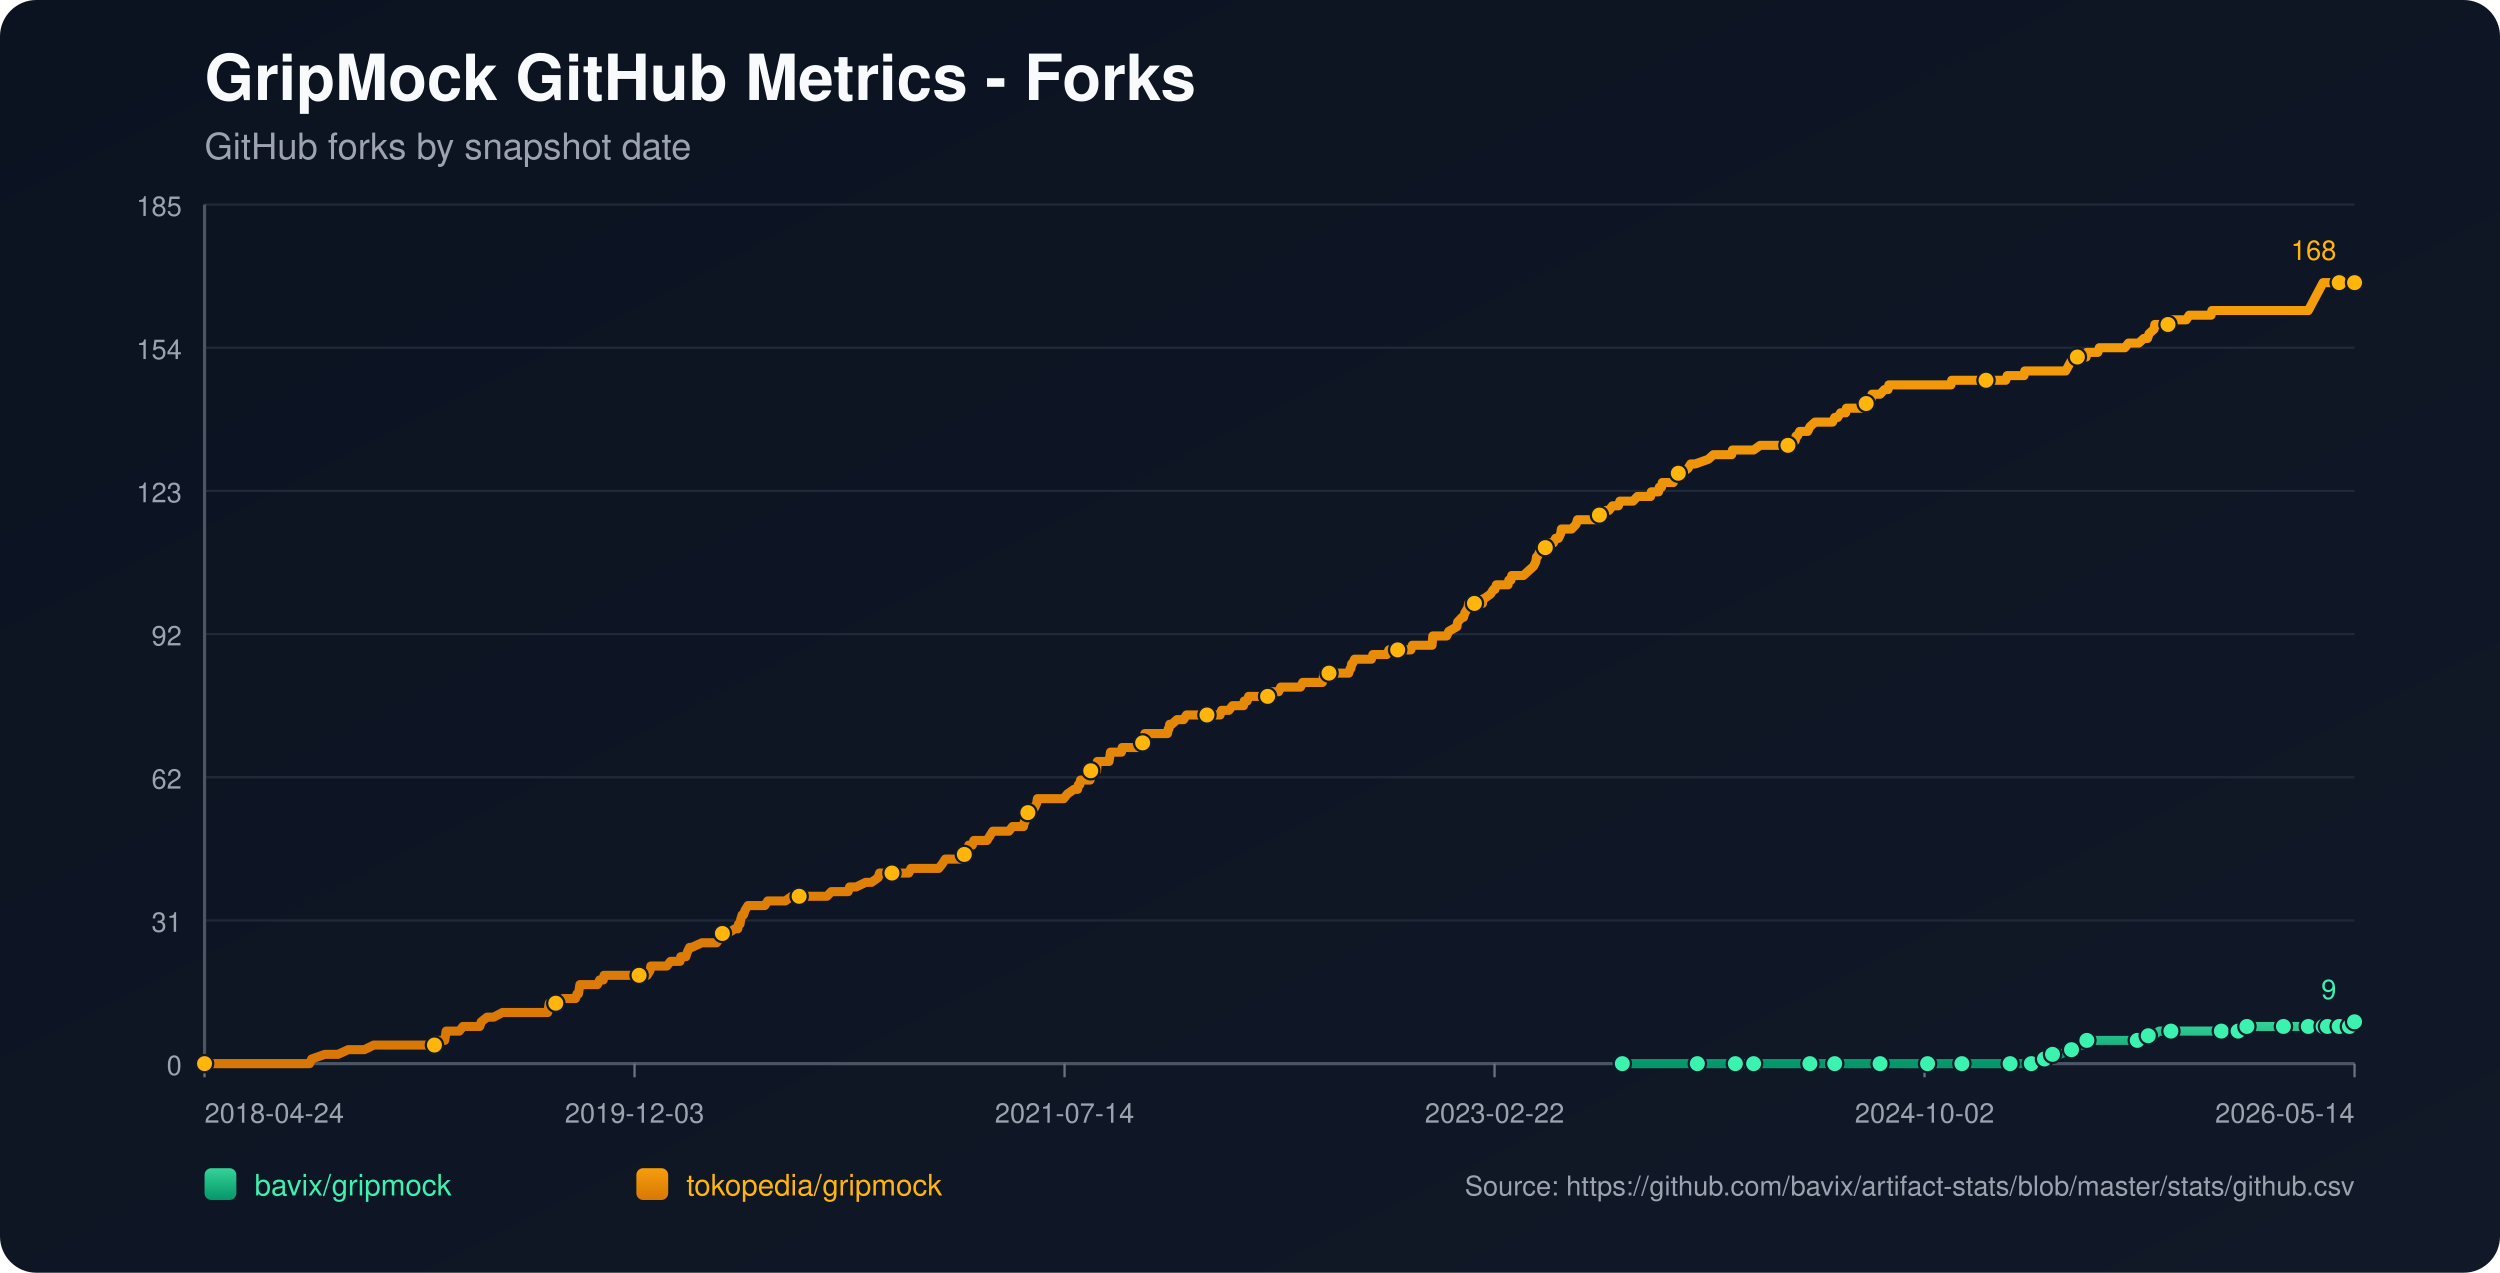
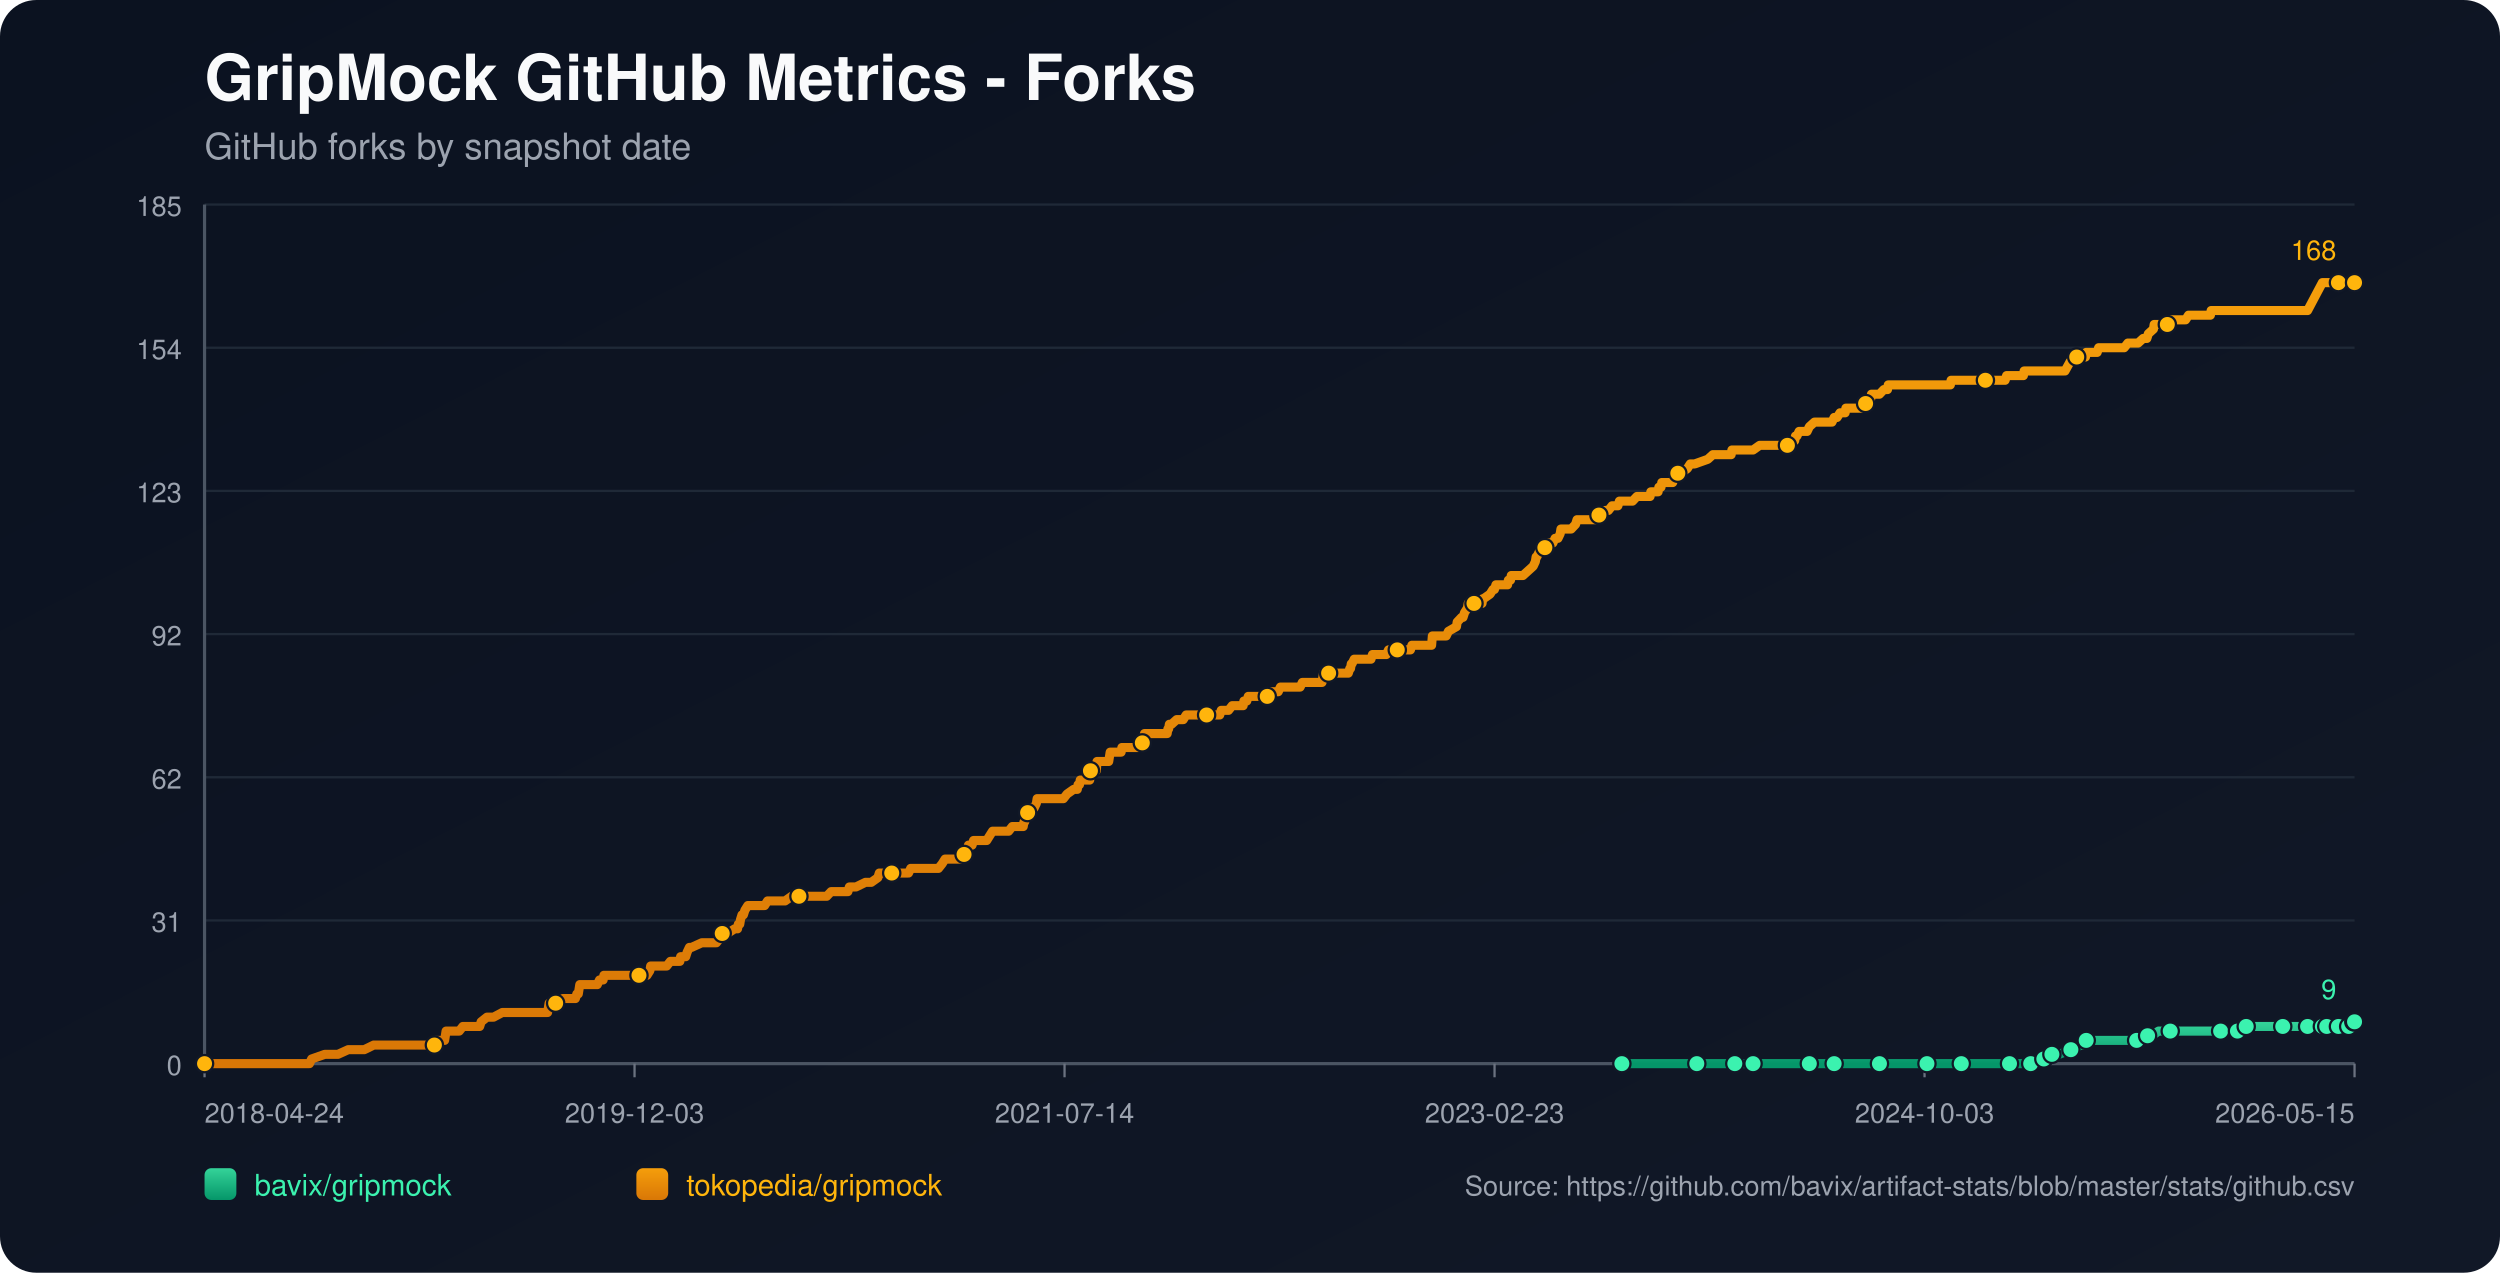
<svg xmlns="http://www.w3.org/2000/svg" width="1100" height="560" viewBox="0 0 1100 560">
  <defs>
    <linearGradient id="bg" x1="0" y1="0" x2="1" y2="1">
      <stop offset="0%" stop-color="#0b1220" />
      <stop offset="100%" stop-color="#111827" />
    </linearGradient>
    <linearGradient id="repo-0" x1="0" y1="0" x2="0" y2="1">
      <stop offset="0%" stop-color="#34d399" />
      <stop offset="100%" stop-color="#059669" />
    </linearGradient>
    <linearGradient id="repo-1" x1="0" y1="0" x2="0" y2="1">
      <stop offset="0%" stop-color="#f59e0b" />
      <stop offset="100%" stop-color="#d97706" />
    </linearGradient>
  </defs>
  <rect x="0" y="0" width="1100" height="560" fill="url(#bg)" rx="16" />
  <text x="90" y="44" fill="#f9fafb" font-size="28" font-family="-apple-system,BlinkMacSystemFont,Segoe UI,Helvetica,Arial,sans-serif" font-weight="700">GripMock GitHub Metrics - Forks</text>
  <text x="90" y="70" fill="#9ca3af" font-size="16" font-family="-apple-system,BlinkMacSystemFont,Segoe UI,Helvetica,Arial,sans-serif">GitHub forks by snapshot date</text>
  <line x1="90" y1="90.00" x2="1036" y2="90.00" stroke="#1f2937" stroke-width="1" />
  <text x="80" y="95.00" text-anchor="end" fill="#9ca3af" font-size="12" font-family="-apple-system,BlinkMacSystemFont,Segoe UI,Helvetica,Arial,sans-serif">185</text>
  <line x1="90" y1="153.00" x2="1036" y2="153.00" stroke="#1f2937" stroke-width="1" />
  <text x="80" y="158.00" text-anchor="end" fill="#9ca3af" font-size="12" font-family="-apple-system,BlinkMacSystemFont,Segoe UI,Helvetica,Arial,sans-serif">154</text>
  <line x1="90" y1="216.00" x2="1036" y2="216.00" stroke="#1f2937" stroke-width="1" />
  <text x="80" y="221.00" text-anchor="end" fill="#9ca3af" font-size="12" font-family="-apple-system,BlinkMacSystemFont,Segoe UI,Helvetica,Arial,sans-serif">123</text>
  <line x1="90" y1="279.00" x2="1036" y2="279.00" stroke="#1f2937" stroke-width="1" />
  <text x="80" y="284.00" text-anchor="end" fill="#9ca3af" font-size="12" font-family="-apple-system,BlinkMacSystemFont,Segoe UI,Helvetica,Arial,sans-serif">92</text>
  <line x1="90" y1="342.00" x2="1036" y2="342.00" stroke="#1f2937" stroke-width="1" />
  <text x="80" y="347.00" text-anchor="end" fill="#9ca3af" font-size="12" font-family="-apple-system,BlinkMacSystemFont,Segoe UI,Helvetica,Arial,sans-serif">62</text>
  <line x1="90" y1="405.00" x2="1036" y2="405.00" stroke="#1f2937" stroke-width="1" />
  <text x="80" y="410.00" text-anchor="end" fill="#9ca3af" font-size="12" font-family="-apple-system,BlinkMacSystemFont,Segoe UI,Helvetica,Arial,sans-serif">31</text>
  <line x1="90" y1="468.00" x2="1036" y2="468.00" stroke="#1f2937" stroke-width="1" />
  <text x="80" y="473.00" text-anchor="end" fill="#9ca3af" font-size="12" font-family="-apple-system,BlinkMacSystemFont,Segoe UI,Helvetica,Arial,sans-serif">0</text>
  <line x1="90" y1="468" x2="1036" y2="468" stroke="#4b5563" stroke-width="1.4" />
  <line x1="90" y1="90" x2="90" y2="468" stroke="#4b5563" stroke-width="1.4" />
  <line x1="90.00" y1="468" x2="90.00" y2="474" stroke="#6b7280" stroke-width="1" />
  <text x="90.00" y="494" text-anchor="start" fill="#9ca3af" font-size="12" font-family="-apple-system,BlinkMacSystemFont,Segoe UI,Helvetica,Arial,sans-serif">2018-04-24</text>
  <line x1="279.20" y1="468" x2="279.20" y2="474" stroke="#6b7280" stroke-width="1" />
  <text x="279.20" y="494" text-anchor="middle" fill="#9ca3af" font-size="12" font-family="-apple-system,BlinkMacSystemFont,Segoe UI,Helvetica,Arial,sans-serif">2019-12-03</text>
  <line x1="468.40" y1="468" x2="468.40" y2="474" stroke="#6b7280" stroke-width="1" />
  <text x="468.40" y="494" text-anchor="middle" fill="#9ca3af" font-size="12" font-family="-apple-system,BlinkMacSystemFont,Segoe UI,Helvetica,Arial,sans-serif">2021-07-14</text>
  <line x1="657.60" y1="468" x2="657.60" y2="474" stroke="#6b7280" stroke-width="1" />
-   <text x="657.60" y="494" text-anchor="middle" fill="#9ca3af" font-size="12" font-family="-apple-system,BlinkMacSystemFont,Segoe UI,Helvetica,Arial,sans-serif">2023-02-22</text>
+   <text x="657.60" y="494" text-anchor="middle" fill="#9ca3af" font-size="12" font-family="-apple-system,BlinkMacSystemFont,Segoe UI,Helvetica,Arial,sans-serif">2023-02-23</text>
  <line x1="846.80" y1="468" x2="846.80" y2="474" stroke="#6b7280" stroke-width="1" />
-   <text x="846.80" y="494" text-anchor="middle" fill="#9ca3af" font-size="12" font-family="-apple-system,BlinkMacSystemFont,Segoe UI,Helvetica,Arial,sans-serif">2024-10-02</text>
+   <text x="846.80" y="494" text-anchor="middle" fill="#9ca3af" font-size="12" font-family="-apple-system,BlinkMacSystemFont,Segoe UI,Helvetica,Arial,sans-serif">2024-10-03</text>
  <line x1="1036.00" y1="468" x2="1036.00" y2="474" stroke="#6b7280" stroke-width="1" />
-   <text x="1036.00" y="494" text-anchor="end" fill="#9ca3af" font-size="12" font-family="-apple-system,BlinkMacSystemFont,Segoe UI,Helvetica,Arial,sans-serif">2026-05-14</text>
-   <polyline fill="none" stroke="url(#repo-0)" stroke-width="4" stroke-linecap="round" stroke-linejoin="round" points="713.83,468.00 720.46,468.00 733.32,468.00 746.83,468.00 748.75,468.00 751.97,468.00 763.55,468.00 765.80,468.00 771.26,468.00 771.59,468.00 776.41,468.00 784.13,468.00 796.35,468.00 799.56,468.00 803.74,468.00 807.28,468.00 822.07,468.00 826.57,468.00 827.22,468.00 828.50,468.00 834.61,468.00 848.12,468.00 851.01,468.00 857.77,468.00 863.23,468.00 863.87,468.00 864.52,468.00 884.45,468.00 887.03,468.00 887.67,468.00 893.78,468.00 894.42,468.00 898.28,465.95 899.57,465.95 899.89,465.95 900.21,465.95 903.11,463.91 904.71,463.91 906.32,463.91 911.47,461.86 915.97,459.82 917.58,459.82 918.22,457.77 924.97,457.77 928.83,457.77 940.41,457.77 942.66,457.77 943.30,455.73 945.23,455.73 947.16,455.73 950.05,453.68 955.20,453.68 961.95,453.68 966.13,453.68 977.39,453.68 979.64,453.68 984.46,453.68 984.78,453.68 985.75,453.68 988.32,453.68 988.64,451.64 997.32,451.64 1004.08,451.64 1004.72,451.64 1006.97,451.64 1013.40,451.64 1015.65,451.64 1017.26,451.64 1018.87,451.64 1022.16,451.64 1023.12,451.64 1023.44,451.64 1024.09,451.64 1024.41,451.64 1024.73,451.64 1029.24,451.64 1029.56,451.64 1029.87,451.64 1033.75,451.64 1034.06,449.59 1035.68,449.59 1036.00,449.59" />
-   <circle cx="713.83" cy="468.00" r="3.8" fill="#3bf2af" stroke="#111827" stroke-width="1" />
-   <circle cx="746.83" cy="468.00" r="3.8" fill="#3bf2af" stroke="#111827" stroke-width="1" />
-   <circle cx="763.55" cy="468.00" r="3.8" fill="#3bf2af" stroke="#111827" stroke-width="1" />
-   <circle cx="771.59" cy="468.00" r="3.8" fill="#3bf2af" stroke="#111827" stroke-width="1" />
-   <circle cx="796.35" cy="468.00" r="3.8" fill="#3bf2af" stroke="#111827" stroke-width="1" />
-   <circle cx="807.28" cy="468.00" r="3.8" fill="#3bf2af" stroke="#111827" stroke-width="1" />
-   <circle cx="827.22" cy="468.00" r="3.8" fill="#3bf2af" stroke="#111827" stroke-width="1" />
-   <circle cx="848.12" cy="468.00" r="3.8" fill="#3bf2af" stroke="#111827" stroke-width="1" />
-   <circle cx="863.23" cy="468.00" r="3.8" fill="#3bf2af" stroke="#111827" stroke-width="1" />
-   <circle cx="884.45" cy="468.00" r="3.8" fill="#3bf2af" stroke="#111827" stroke-width="1" />
-   <circle cx="893.78" cy="468.00" r="3.8" fill="#3bf2af" stroke="#111827" stroke-width="1" />
-   <circle cx="899.57" cy="465.95" r="3.8" fill="#3bf2af" stroke="#111827" stroke-width="1" />
-   <circle cx="903.11" cy="463.91" r="3.8" fill="#3bf2af" stroke="#111827" stroke-width="1" />
-   <circle cx="911.47" cy="461.86" r="3.8" fill="#3bf2af" stroke="#111827" stroke-width="1" />
-   <circle cx="918.22" cy="457.77" r="3.8" fill="#3bf2af" stroke="#111827" stroke-width="1" />
-   <circle cx="940.41" cy="457.77" r="3.8" fill="#3bf2af" stroke="#111827" stroke-width="1" />
-   <circle cx="945.23" cy="455.73" r="3.8" fill="#3bf2af" stroke="#111827" stroke-width="1" />
-   <circle cx="955.20" cy="453.68" r="3.8" fill="#3bf2af" stroke="#111827" stroke-width="1" />
-   <circle cx="977.39" cy="453.68" r="3.8" fill="#3bf2af" stroke="#111827" stroke-width="1" />
-   <circle cx="984.78" cy="453.68" r="3.8" fill="#3bf2af" stroke="#111827" stroke-width="1" />
-   <circle cx="988.64" cy="451.64" r="3.8" fill="#3bf2af" stroke="#111827" stroke-width="1" />
-   <circle cx="1004.72" cy="451.64" r="3.8" fill="#3bf2af" stroke="#111827" stroke-width="1" />
-   <circle cx="1015.65" cy="451.64" r="3.8" fill="#3bf2af" stroke="#111827" stroke-width="1" />
-   <circle cx="1022.16" cy="451.64" r="3.8" fill="#3bf2af" stroke="#111827" stroke-width="1" />
-   <circle cx="1024.09" cy="451.64" r="3.8" fill="#3bf2af" stroke="#111827" stroke-width="1" />
-   <circle cx="1029.24" cy="451.64" r="3.8" fill="#3bf2af" stroke="#111827" stroke-width="1" />
-   <circle cx="1033.75" cy="451.64" r="3.8" fill="#3bf2af" stroke="#111827" stroke-width="1" />
+   <text x="1036.00" y="494" text-anchor="end" fill="#9ca3af" font-size="12" font-family="-apple-system,BlinkMacSystemFont,Segoe UI,Helvetica,Arial,sans-serif">2026-05-15</text>
+   <polyline fill="none" stroke="url(#repo-0)" stroke-width="4" stroke-linecap="round" stroke-linejoin="round" points="713.62,468.00 720.24,468.00 733.10,468.00 746.60,468.00 748.53,468.00 751.74,468.00 763.32,468.00 765.57,468.00 771.03,468.00 771.35,468.00 776.17,468.00 783.89,468.00 796.10,468.00 799.32,468.00 803.50,468.00 807.03,468.00 821.82,468.00 826.32,468.00 826.96,468.00 828.25,468.00 834.36,468.00 847.86,468.00 850.75,468.00 857.50,468.00 862.97,468.00 863.61,468.00 864.25,468.00 884.18,468.00 886.75,468.00 887.40,468.00 893.51,468.00 894.15,468.00 898.01,465.95 899.29,465.95 899.61,465.95 899.93,465.95 902.83,463.91 904.43,463.91 906.04,463.91 911.19,461.86 915.69,459.82 917.29,459.82 917.94,457.77 924.69,457.77 928.54,457.77 940.12,457.77 942.37,457.77 943.01,455.73 944.94,455.73 946.87,455.73 949.76,453.68 954.90,453.68 961.65,453.68 965.83,453.68 977.08,453.68 979.33,453.68 984.16,453.68 984.48,453.68 985.44,453.68 988.01,453.68 988.33,451.64 997.01,451.64 1003.76,451.64 1004.41,451.64 1006.66,451.64 1013.09,451.64 1015.34,451.64 1016.94,451.64 1018.55,451.64 1021.84,451.64 1022.80,451.64 1023.12,451.64 1023.77,451.64 1024.09,451.64 1024.41,451.64 1028.91,451.64 1029.24,451.64 1029.55,451.64 1033.42,451.64 1033.74,449.59 1035.36,449.59 1035.68,449.59 1036.00,449.59" />
+   <circle cx="713.62" cy="468.00" r="3.8" fill="#3bf2af" stroke="#111827" stroke-width="1" />
+   <circle cx="746.60" cy="468.00" r="3.8" fill="#3bf2af" stroke="#111827" stroke-width="1" />
+   <circle cx="763.32" cy="468.00" r="3.8" fill="#3bf2af" stroke="#111827" stroke-width="1" />
+   <circle cx="771.35" cy="468.00" r="3.8" fill="#3bf2af" stroke="#111827" stroke-width="1" />
+   <circle cx="796.10" cy="468.00" r="3.8" fill="#3bf2af" stroke="#111827" stroke-width="1" />
+   <circle cx="807.03" cy="468.00" r="3.8" fill="#3bf2af" stroke="#111827" stroke-width="1" />
+   <circle cx="826.96" cy="468.00" r="3.8" fill="#3bf2af" stroke="#111827" stroke-width="1" />
+   <circle cx="847.86" cy="468.00" r="3.8" fill="#3bf2af" stroke="#111827" stroke-width="1" />
+   <circle cx="862.97" cy="468.00" r="3.8" fill="#3bf2af" stroke="#111827" stroke-width="1" />
+   <circle cx="884.18" cy="468.00" r="3.8" fill="#3bf2af" stroke="#111827" stroke-width="1" />
+   <circle cx="893.51" cy="468.00" r="3.8" fill="#3bf2af" stroke="#111827" stroke-width="1" />
+   <circle cx="899.29" cy="465.95" r="3.8" fill="#3bf2af" stroke="#111827" stroke-width="1" />
+   <circle cx="902.83" cy="463.91" r="3.8" fill="#3bf2af" stroke="#111827" stroke-width="1" />
+   <circle cx="911.19" cy="461.86" r="3.8" fill="#3bf2af" stroke="#111827" stroke-width="1" />
+   <circle cx="917.94" cy="457.77" r="3.8" fill="#3bf2af" stroke="#111827" stroke-width="1" />
+   <circle cx="940.12" cy="457.77" r="3.8" fill="#3bf2af" stroke="#111827" stroke-width="1" />
+   <circle cx="944.94" cy="455.73" r="3.8" fill="#3bf2af" stroke="#111827" stroke-width="1" />
+   <circle cx="954.90" cy="453.68" r="3.8" fill="#3bf2af" stroke="#111827" stroke-width="1" />
+   <circle cx="977.08" cy="453.68" r="3.8" fill="#3bf2af" stroke="#111827" stroke-width="1" />
+   <circle cx="984.48" cy="453.68" r="3.8" fill="#3bf2af" stroke="#111827" stroke-width="1" />
+   <circle cx="988.33" cy="451.64" r="3.8" fill="#3bf2af" stroke="#111827" stroke-width="1" />
+   <circle cx="1004.41" cy="451.64" r="3.8" fill="#3bf2af" stroke="#111827" stroke-width="1" />
+   <circle cx="1015.34" cy="451.64" r="3.8" fill="#3bf2af" stroke="#111827" stroke-width="1" />
+   <circle cx="1021.84" cy="451.64" r="3.8" fill="#3bf2af" stroke="#111827" stroke-width="1" />
+   <circle cx="1023.77" cy="451.64" r="3.8" fill="#3bf2af" stroke="#111827" stroke-width="1" />
+   <circle cx="1028.91" cy="451.64" r="3.8" fill="#3bf2af" stroke="#111827" stroke-width="1" />
+   <circle cx="1033.42" cy="451.64" r="3.8" fill="#3bf2af" stroke="#111827" stroke-width="1" />
+   <circle cx="1035.68" cy="449.59" r="3.8" fill="#3bf2af" stroke="#111827" stroke-width="1" />
  <circle cx="1036.00" cy="449.59" r="3.8" fill="#3bf2af" stroke="#111827" stroke-width="1" />
  <text x="1028.00" y="439.59" text-anchor="end" fill="#3bf2af" font-size="12" font-family="-apple-system,BlinkMacSystemFont,Segoe UI,Helvetica,Arial,sans-serif">9</text>
-   <polyline fill="none" stroke="url(#repo-1)" stroke-width="4" stroke-linecap="round" stroke-linejoin="round" points="90.00,468.00 91.80,468.00 92.44,468.00 95.98,468.00 99.52,468.00 136.18,468.00 137.14,465.95 142.93,463.91 148.72,463.91 153.22,461.86 156.76,461.86 157.40,461.86 157.72,461.86 158.04,461.86 159.65,461.86 160.29,461.86 164.47,459.82 164.79,459.82 168.65,459.82 169.62,459.82 169.94,459.82 171.55,459.82 173.16,459.82 175.08,459.82 176.05,459.82 181.19,459.82 183.77,459.82 185.37,459.82 185.70,459.82 190.84,459.82 191.16,459.82 191.81,457.77 195.02,457.77 195.66,457.77 195.99,455.73 196.31,453.68 202.10,453.68 203.70,451.64 209.81,451.64 211.10,451.64 211.74,449.59 214.32,447.55 217.21,447.55 221.07,445.50 221.39,445.50 223.64,445.50 225.89,445.50 229.11,445.50 230.07,445.50 232.32,445.50 234.57,445.50 236.50,445.50 236.82,445.50 237.15,445.50 239.72,445.50 240.36,445.50 241.01,445.50 241.33,443.45 241.65,441.41 241.97,441.41 244.54,441.41 245.19,441.41 247.76,439.36 253.22,439.36 253.87,437.32 254.19,437.32 254.51,437.32 255.15,433.23 256.44,433.23 256.76,433.23 258.69,433.23 259.01,433.23 261.26,433.23 262.23,433.23 262.87,433.23 263.84,431.18 265.44,431.18 265.77,429.14 266.73,429.14 269.62,429.14 273.16,429.14 274.13,429.14 275.09,429.14 275.41,429.14 276.70,429.14 277.02,429.14 277.66,429.14 278.63,429.14 280.24,429.14 280.88,429.14 281.20,429.14 281.52,429.14 283.13,429.14 284.09,429.14 284.74,429.14 286.02,427.09 286.35,425.05 287.95,425.05 291.49,425.05 293.42,425.05 295.03,423.00 295.35,423.00 297.60,423.00 299.21,423.00 299.53,420.95 301.46,420.95 301.78,420.95 302.42,418.91 303.39,416.86 303.71,416.86 304.03,416.86 304.35,416.86 308.86,414.82 312.71,414.82 313.04,414.82 313.68,414.82 314.96,414.82 315.29,414.82 316.89,412.77 317.54,410.73 317.86,410.73 318.18,410.73 318.50,410.73 320.11,410.73 323.33,408.68 324.61,408.68 324.93,406.64 325.58,406.64 325.90,404.59 326.54,402.55 327.18,402.55 327.83,400.50 329.11,398.45 329.76,398.45 331.69,398.45 332.01,398.45 333.29,398.45 335.22,398.45 336.51,398.45 337.80,396.41 338.12,396.41 338.76,396.41 339.73,396.41 340.69,396.41 342.30,396.41 343.91,396.41 345.51,396.41 348.41,394.36 350.98,394.36 351.30,394.36 351.62,394.36 356.45,394.36 357.41,394.36 358.38,394.36 358.70,394.36 359.66,394.36 361.91,394.36 362.23,394.36 363.84,394.36 365.77,392.32 368.99,392.32 369.95,392.32 370.92,392.32 372.20,392.32 372.85,392.32 373.17,392.32 373.81,390.27 375.42,390.27 376.71,390.27 380.89,388.23 382.49,388.23 383.46,388.23 386.35,386.18 387.00,384.14 387.32,384.14 387.64,384.14 389.25,384.14 390.21,384.14 391.50,384.14 391.82,384.14 392.46,384.14 394.71,384.14 395.03,384.14 395.68,384.14 397.93,384.14 398.57,384.14 399.86,384.14 400.82,382.09 401.14,382.09 401.47,382.09 405.32,382.09 405.97,382.09 407.25,382.09 407.58,382.09 408.86,382.09 410.15,382.09 410.47,382.09 410.79,382.09 412.40,382.09 413.04,382.09 414.65,380.05 415.94,378.00 416.90,378.00 418.83,378.00 420.12,378.00 421.72,378.00 422.05,378.00 422.69,378.00 423.33,378.00 423.98,378.00 424.30,375.95 425.26,373.91 425.58,373.91 425.90,373.91 426.23,371.86 427.83,371.86 428.48,369.82 429.76,369.82 430.41,369.82 431.37,369.82 432.01,369.82 432.98,369.82 434.27,369.82 435.55,367.77 436.84,365.73 437.16,365.73 438.77,365.73 439.09,365.73 439.73,365.73 440.05,365.73 440.70,365.73 441.02,365.73 442.63,365.73 443.91,365.73 445.52,363.68 450.02,363.68 450.34,363.68 450.66,361.64 450.99,361.64 451.95,357.55 452.27,357.55 452.59,357.55 452.92,357.55 454.20,355.50 454.85,355.50 455.17,355.50 456.13,353.45 456.45,351.41 457.10,351.41 459.03,351.41 459.35,351.41 459.67,351.41 460.96,351.41 463.21,351.41 463.53,351.41 464.17,351.41 466.42,351.41 468.03,351.41 469.64,349.36 472.53,347.32 473.82,347.32 474.14,347.32 474.46,345.27 475.10,345.27 475.43,343.23 475.75,343.23 476.71,343.23 477.03,343.23 478.00,343.23 479.61,343.23 479.93,339.14 480.25,339.14 480.57,339.14 480.89,339.14 481.21,339.14 481.54,339.14 482.18,339.14 482.50,339.14 482.82,335.05 483.79,335.05 484.43,335.05 485.07,335.05 486.36,335.05 487.64,335.05 487.97,335.05 488.29,333.00 488.61,330.95 490.22,330.95 491.50,330.95 491.83,330.95 493.11,330.95 493.43,330.95 493.75,328.91 496.97,328.91 497.29,328.91 497.93,328.91 499.54,328.91 500.19,328.91 500.83,328.91 502.12,326.86 502.76,326.86 503.08,324.82 503.40,324.82 503.72,322.77 505.01,322.77 505.33,322.77 505.97,322.77 506.30,322.77 507.26,322.77 507.58,322.77 508.87,322.77 511.76,322.77 512.73,322.77 513.69,322.77 514.01,320.73 514.33,320.73 514.66,318.68 514.98,318.68 515.62,318.68 517.87,316.64 519.16,316.64 519.48,316.64 519.80,316.64 520.77,316.64 522.05,314.59 523.34,314.59 524.95,314.59 525.27,314.59 528.81,314.59 530.41,314.59 531.06,314.59 531.70,314.59 534.27,314.59 534.91,314.59 535.24,314.59 536.20,314.59 536.84,314.59 537.49,312.55 538.13,312.55 538.77,312.55 540.06,312.55 540.38,312.55 540.70,312.55 542.31,310.50 542.95,310.50 543.28,310.50 544.24,310.50 544.88,310.50 545.53,310.50 547.13,310.50 547.46,308.45 547.78,308.45 548.74,308.45 549.39,306.41 550.03,306.41 551.64,306.41 554.53,306.41 554.85,306.41 556.14,306.41 556.46,306.41 557.75,306.41 558.07,306.41 558.39,304.36 559.03,304.36 560.00,304.36 560.32,304.36 560.64,304.36 561.28,304.36 562.57,304.36 563.53,302.32 563.86,302.32 568.04,302.32 568.36,302.32 569.32,302.32 569.97,302.32 572.22,302.32 573.18,300.27 573.50,300.27 573.82,300.27 576.40,300.27 576.72,300.27 577.04,300.27 578.00,300.27 578.33,300.27 578.97,300.27 581.22,300.27 581.86,300.27 582.51,296.18 583.47,296.18 583.79,296.18 584.76,296.18 590.22,296.18 591.51,296.18 591.83,296.18 593.44,296.18 594.08,294.14 594.40,294.14 594.73,292.09 595.05,292.09 596.01,290.05 596.98,290.05 597.30,290.05 599.23,290.05 599.55,290.05 600.19,290.05 601.16,290.05 601.80,290.05 602.12,290.05 603.41,290.05 604.05,288.00 604.69,288.00 605.66,288.00 605.98,288.00 610.16,288.00 611.13,285.95 612.09,285.95 612.41,285.95 614.02,285.95 614.34,285.95 614.66,285.95 614.98,285.95 616.27,285.95 617.24,285.95 619.49,285.95 620.45,285.95 620.77,285.95 621.42,283.91 622.06,283.91 623.99,283.91 624.31,283.91 627.53,283.91 627.85,283.91 628.81,283.91 629.13,283.91 630.10,283.91 630.42,279.82 630.74,279.82 632.35,279.82 632.67,279.82 633.63,279.82 635.24,279.82 636.53,279.82 637.49,277.77 641.03,275.73 641.35,273.68 643.28,271.64 643.93,271.64 644.57,269.59 645.85,267.55 646.18,265.50 648.75,265.50 651.64,265.50 652.29,265.50 652.61,263.45 652.93,263.45 655.82,261.41 657.11,259.36 657.43,259.36 657.75,259.36 658.40,257.32 659.68,257.32 660.00,257.32 660.65,257.32 661.93,257.32 663.54,257.32 663.86,255.27 664.51,255.27 664.83,255.27 665.15,253.23 665.47,253.23 665.79,253.23 666.43,253.23 670.29,253.23 672.54,251.18 674.80,249.14 675.76,247.09 676.08,245.05 676.40,245.05 677.37,243.00 677.69,243.00 679.94,240.95 680.26,240.95 681.55,238.91 681.87,238.91 682.19,238.91 683.48,238.91 684.44,236.86 685.73,236.86 686.69,234.82 687.01,232.77 688.94,232.77 689.59,232.77 690.55,232.77 690.87,232.77 691.52,232.77 693.45,230.73 694.09,228.68 694.73,228.68 695.05,228.68 695.70,228.68 696.02,228.68 696.98,228.68 697.30,228.68 697.95,228.68 699.23,228.68 699.56,228.68 700.20,228.68 700.84,228.68 702.13,228.68 702.45,226.64 703.74,226.64 705.02,226.64 706.63,224.59 707.59,224.59 707.92,224.59 709.52,222.55 709.85,222.55 711.13,222.55 712.10,222.55 712.74,220.50 713.70,220.50 714.99,220.50 715.31,220.50 715.96,220.50 718.53,220.50 720.46,218.45 722.71,218.45 726.25,218.45 726.57,216.41 726.89,216.41 728.82,216.41 729.46,216.41 729.78,216.41 730.10,214.36 731.07,214.36 731.39,212.32 732.03,212.32 734.61,212.32 736.21,212.32 736.86,210.27 738.46,208.23 739.75,208.23 742.65,206.18 743.93,204.14 745.86,204.14 751.65,202.09 753.90,200.05 754.54,200.05 757.44,200.05 758.08,200.05 758.72,200.05 760.65,200.05 761.30,200.05 761.94,200.05 762.26,198.00 762.58,198.00 765.15,198.00 768.05,198.00 769.66,198.00 771.59,198.00 774.48,195.95 777.05,195.95 778.34,195.95 778.98,195.95 780.27,195.95 781.88,195.95 782.52,195.95 783.16,195.95 785.09,195.95 786.38,195.95 786.70,195.95 789.59,193.91 789.92,193.91 790.24,191.86 790.88,191.86 791.84,189.82 793.13,189.82 795.06,189.82 795.38,189.82 796.35,187.77 798.60,185.73 800.85,185.73 802.78,185.73 805.35,185.73 805.99,185.73 806.31,185.73 807.28,183.68 807.60,183.68 807.92,183.68 808.57,183.68 809.85,181.64 812.10,181.64 812.42,179.59 813.39,179.59 815.32,179.59 816.93,179.59 817.25,179.59 818.53,179.59 819.50,179.59 819.82,177.55 821.11,177.55 821.75,175.50 823.36,175.50 823.68,173.45 824.00,173.45 825.93,173.45 826.89,173.45 827.22,173.45 829.15,171.41 830.43,171.41 830.75,171.41 831.08,169.36 833.33,169.36 834.93,169.36 838.79,169.36 839.11,169.36 841.04,169.36 843.94,169.36 847.15,169.36 849.08,169.36 849.40,169.36 849.73,169.36 850.37,169.36 852.94,169.36 855.19,169.36 858.41,169.36 858.73,167.32 861.62,167.32 862.59,167.32 863.87,167.32 873.84,167.32 875.13,167.32 875.45,167.32 878.67,167.32 880.27,167.32 882.53,167.32 883.17,165.27 883.49,165.27 885.42,165.27 886.71,165.27 887.35,165.27 887.67,165.27 887.99,165.27 888.96,165.27 890.56,165.27 890.89,163.23 892.49,163.23 894.74,163.23 897.00,163.23 897.64,163.23 901.18,163.23 901.50,163.23 903.11,163.23 904.71,163.23 907.61,163.23 908.89,163.23 911.14,159.14 911.47,159.14 912.11,157.09 913.72,157.09 914.04,157.09 914.68,157.09 915.65,157.09 915.97,157.09 916.29,157.09 916.61,157.09 917.90,157.09 918.22,155.05 920.15,155.05 920.47,155.05 922.08,155.05 922.40,155.05 923.04,155.05 923.69,153.00 924.65,153.00 927.87,153.00 933.65,153.00 934.94,153.00 936.55,150.95 937.83,150.95 939.12,150.95 940.09,150.95 941.05,150.95 943.30,148.91 944.91,148.91 945.55,146.86 947.80,144.82 948.12,142.77 948.45,142.77 951.98,142.77 953.91,142.77 954.23,140.73 957.13,140.73 961.95,140.73 963.24,138.68 963.56,138.68 964.52,138.68 968.38,138.68 972.89,138.68 973.21,136.64 977.39,136.64 979.96,136.64 992.50,136.64 995.39,136.64 996.36,136.64 997.97,136.64 998.29,136.64 1004.08,136.64 1006.65,136.64 1011.79,136.64 1013.40,136.64 1015.65,136.64 1022.16,124.36 1025.05,124.36 1025.37,124.36 1026.02,124.36 1026.34,124.36 1027.31,124.36 1027.62,124.36 1028.91,124.36 1029.24,124.36 1033.10,124.36 1033.42,124.36 1033.75,124.36 1034.06,124.36 1034.38,124.36 1035.04,124.36 1035.35,124.36 1035.68,124.36 1036.00,124.36" />
+   <polyline fill="none" stroke="url(#repo-1)" stroke-width="4" stroke-linecap="round" stroke-linejoin="round" points="90.00,468.00 91.80,468.00 92.44,468.00 95.98,468.00 99.51,468.00 136.16,468.00 137.12,465.95 142.91,463.91 148.70,463.91 153.20,461.86 156.73,461.86 157.38,461.86 157.70,461.86 158.02,461.86 159.63,461.86 160.27,461.86 164.45,459.82 164.77,459.82 168.63,459.82 169.59,459.82 169.91,459.82 171.52,459.82 173.13,459.82 175.06,459.82 176.02,459.82 181.16,459.82 183.73,459.82 185.34,459.82 185.66,459.82 190.81,459.82 191.13,459.82 191.77,457.77 194.99,457.77 195.63,457.77 195.95,455.73 196.27,453.68 202.06,453.68 203.66,451.64 209.77,451.64 211.06,451.64 211.70,449.59 214.27,447.55 217.17,447.55 221.02,445.50 221.34,445.50 223.60,445.50 225.85,445.50 229.06,445.50 230.02,445.50 232.27,445.50 234.52,445.50 236.45,445.50 236.77,445.50 237.10,445.50 239.67,445.50 240.31,445.50 240.95,445.50 241.28,443.45 241.60,441.41 241.92,441.41 244.49,441.41 245.13,441.41 247.70,439.36 253.17,439.36 253.81,437.32 254.13,437.32 254.45,437.32 255.10,433.23 256.38,433.23 256.70,433.23 258.63,433.23 258.95,433.23 261.21,433.23 262.17,433.23 262.81,433.23 263.78,431.18 265.38,431.18 265.71,429.14 266.67,429.14 269.56,429.14 273.10,429.14 274.06,429.14 275.03,429.14 275.35,429.14 276.63,429.14 276.96,429.14 277.60,429.14 278.56,429.14 280.17,429.14 280.81,429.14 281.14,429.14 281.46,429.14 283.06,429.14 284.03,429.14 284.67,429.14 285.96,427.09 286.28,425.05 287.89,425.05 291.42,425.05 293.35,425.05 294.96,423.00 295.28,423.00 297.53,423.00 299.14,423.00 299.46,420.95 301.39,420.95 301.71,420.95 302.35,418.91 303.32,416.86 303.64,416.86 303.96,416.86 304.28,416.86 308.78,414.82 312.64,414.82 312.96,414.82 313.60,414.82 314.89,414.82 315.21,414.82 316.82,412.77 317.46,410.73 317.78,410.73 318.10,410.73 318.42,410.73 320.03,410.73 323.25,408.68 324.53,408.68 324.85,406.64 325.50,406.64 325.82,404.59 326.46,402.55 327.10,402.55 327.75,400.50 329.03,398.45 329.67,398.45 331.60,398.45 331.93,398.45 333.21,398.45 335.14,398.45 336.43,398.45 337.71,396.41 338.03,396.41 338.68,396.41 339.64,396.41 340.60,396.41 342.21,396.41 343.82,396.41 345.43,396.41 348.32,394.36 350.89,394.36 351.21,394.36 351.53,394.36 356.36,394.36 357.32,394.36 358.28,394.36 358.61,394.36 359.57,394.36 361.82,394.36 362.14,394.36 363.75,394.36 365.68,392.32 368.89,392.32 369.86,392.32 370.82,392.32 372.11,392.32 372.75,392.32 373.07,392.32 373.71,390.27 375.32,390.27 376.61,390.27 380.79,388.23 382.39,388.23 383.36,388.23 386.25,386.18 386.89,384.14 387.22,384.14 387.54,384.14 389.14,384.14 390.11,384.14 391.39,384.14 391.72,384.14 392.36,384.14 394.61,384.14 394.93,384.14 395.57,384.14 397.82,384.14 398.47,384.14 399.75,384.14 400.72,382.09 401.04,382.09 401.36,382.09 405.22,382.09 405.86,382.09 407.15,382.09 407.47,382.09 408.75,382.09 410.04,382.09 410.36,382.09 410.68,382.09 412.29,382.09 412.93,382.09 414.54,380.05 415.82,378.00 416.79,378.00 418.72,378.00 420.00,378.00 421.61,378.00 421.93,378.00 422.58,378.00 423.22,378.00 423.86,378.00 424.18,375.95 425.15,373.91 425.47,373.91 425.79,373.91 426.11,371.86 427.72,371.86 428.36,369.82 429.65,369.82 430.29,369.82 431.25,369.82 431.90,369.82 432.86,369.82 434.15,369.82 435.43,367.77 436.72,365.73 437.04,365.73 438.65,365.73 438.97,365.73 439.61,365.73 439.93,365.73 440.58,365.73 440.90,365.73 442.51,365.73 443.79,365.73 445.40,363.68 449.90,363.68 450.22,363.68 450.54,361.64 450.86,361.64 451.83,357.55 452.15,357.55 452.47,357.55 452.79,357.55 454.08,355.50 454.72,355.50 455.04,355.50 456.01,353.45 456.33,351.41 456.97,351.41 458.90,351.41 459.22,351.41 459.54,351.41 460.83,351.41 463.08,351.41 463.40,351.41 464.04,351.41 466.29,351.41 467.90,351.41 469.51,349.36 472.40,347.32 473.69,347.32 474.01,347.32 474.33,345.27 474.97,345.27 475.29,343.23 475.62,343.23 476.58,343.23 476.90,343.23 477.87,343.23 479.47,343.23 479.79,339.14 480.12,339.14 480.44,339.14 480.76,339.14 481.08,339.14 481.40,339.14 482.04,339.14 482.37,339.14 482.69,335.05 483.65,335.05 484.29,335.05 484.94,335.05 486.22,335.05 487.51,335.05 487.83,335.05 488.15,333.00 488.47,330.95 490.08,330.95 491.37,330.95 491.69,330.95 492.97,330.95 493.30,330.95 493.62,328.91 496.83,328.91 497.15,328.91 497.80,328.91 499.40,328.91 500.05,328.91 500.69,328.91 501.97,326.86 502.62,326.86 502.94,324.82 503.26,324.82 503.58,322.77 504.87,322.77 505.19,322.77 505.83,322.77 506.15,322.77 507.12,322.77 507.44,322.77 508.72,322.77 511.62,322.77 512.58,322.77 513.55,322.77 513.87,320.73 514.19,320.73 514.51,318.68 514.83,318.68 515.48,318.68 517.73,316.64 519.01,316.64 519.33,316.64 519.65,316.64 520.62,316.64 521.90,314.59 523.19,314.59 524.80,314.59 525.12,314.59 528.66,314.59 530.26,314.59 530.91,314.59 531.55,314.59 534.12,314.59 534.76,314.59 535.08,314.59 536.05,314.59 536.69,314.59 537.33,312.55 537.98,312.55 538.62,312.55 539.91,312.55 540.23,312.55 540.55,312.55 542.16,310.50 542.80,310.50 543.12,310.50 544.08,310.50 544.73,310.50 545.37,310.50 546.98,310.50 547.30,308.45 547.62,308.45 548.59,308.45 549.23,306.41 549.87,306.41 551.48,306.41 554.37,306.41 554.69,306.41 555.98,306.41 556.30,306.41 557.59,306.41 557.91,306.41 558.23,304.36 558.87,304.36 559.84,304.36 560.16,304.36 560.48,304.36 561.12,304.36 562.41,304.36 563.37,302.32 563.69,302.32 567.87,302.32 568.19,302.32 569.16,302.32 569.80,302.32 572.05,302.32 573.02,300.27 573.34,300.27 573.66,300.27 576.23,300.27 576.55,300.27 576.87,300.27 577.84,300.27 578.16,300.27 578.80,300.27 581.05,300.27 581.69,300.27 582.34,296.18 583.30,296.18 583.62,296.18 584.59,296.18 590.05,296.18 591.34,296.18 591.66,296.18 593.27,296.18 593.91,294.14 594.23,294.14 594.55,292.09 594.87,292.09 595.84,290.05 596.80,290.05 597.12,290.05 599.05,290.05 599.37,290.05 600.02,290.05 600.98,290.05 601.63,290.05 601.95,290.05 603.23,290.05 603.88,288.00 604.52,288.00 605.48,288.00 605.80,288.00 609.98,288.00 610.95,285.95 611.91,285.95 612.23,285.95 613.84,285.95 614.16,285.95 614.48,285.95 614.80,285.95 616.09,285.95 617.05,285.95 619.31,285.95 620.27,285.95 620.59,285.95 621.23,283.91 621.88,283.91 623.81,283.91 624.13,283.91 627.34,283.91 627.66,283.91 628.63,283.91 628.95,283.91 629.91,283.91 630.23,279.82 630.56,279.82 632.16,279.82 632.48,279.82 633.45,279.82 635.06,279.82 636.34,279.82 637.31,277.77 640.84,275.73 641.16,273.68 643.09,271.64 643.74,271.64 644.38,269.59 645.66,267.55 645.99,265.50 648.56,265.50 651.45,265.50 652.09,265.50 652.41,263.45 652.74,263.45 655.63,261.41 656.92,259.36 657.24,259.36 657.56,259.36 658.20,257.32 659.49,257.32 659.81,257.32 660.45,257.32 661.74,257.32 663.34,257.32 663.67,255.27 664.31,255.27 664.63,255.27 664.95,253.23 665.27,253.23 665.59,253.23 666.24,253.23 670.09,253.23 672.35,251.18 674.60,249.14 675.56,247.09 675.88,245.05 676.20,245.05 677.17,243.00 677.49,243.00 679.74,240.95 680.06,240.95 681.35,238.91 681.67,238.91 681.99,238.91 683.27,238.91 684.24,236.86 685.52,236.86 686.49,234.82 686.81,232.77 688.74,232.77 689.38,232.77 690.35,232.77 690.67,232.77 691.31,232.77 693.24,230.73 693.88,228.68 694.53,228.68 694.85,228.68 695.49,228.68 695.81,228.68 696.78,228.68 697.10,228.68 697.74,228.68 699.03,228.68 699.35,228.68 699.99,228.68 700.63,228.68 701.92,228.68 702.24,226.64 703.53,226.64 704.81,226.64 706.42,224.59 707.38,224.59 707.70,224.59 709.31,222.55 709.63,222.55 710.92,222.55 711.88,222.55 712.53,220.50 713.49,220.50 714.78,220.50 715.10,220.50 715.74,220.50 718.31,220.50 720.24,218.45 722.49,218.45 726.03,218.45 726.35,216.41 726.67,216.41 728.60,216.41 729.24,216.41 729.56,216.41 729.89,214.36 730.85,214.36 731.17,212.32 731.81,212.32 734.39,212.32 735.99,212.32 736.64,210.27 738.24,208.23 739.53,208.23 742.42,206.18 743.71,204.14 745.64,204.14 751.42,202.09 753.67,200.05 754.32,200.05 757.21,200.05 757.85,200.05 758.49,200.05 760.42,200.05 761.07,200.05 761.71,200.05 762.03,198.00 762.35,198.00 764.92,198.00 767.82,198.00 769.42,198.00 771.35,198.00 774.25,195.95 776.82,195.95 778.10,195.95 778.75,195.95 780.03,195.95 781.64,195.95 782.28,195.95 782.93,195.95 784.85,195.95 786.14,195.95 786.46,195.95 789.35,193.91 789.68,193.91 790.00,191.86 790.64,191.86 791.60,189.82 792.89,189.82 794.82,189.82 795.14,189.82 796.10,187.77 798.36,185.73 800.61,185.73 802.53,185.73 805.11,185.73 805.75,185.73 806.07,185.73 807.03,183.68 807.36,183.68 807.68,183.68 808.32,183.68 809.61,181.64 811.86,181.64 812.18,179.59 813.14,179.59 815.07,179.59 816.68,179.59 817.00,179.59 818.29,179.59 819.25,179.59 819.57,177.55 820.86,177.55 821.50,175.50 823.11,175.50 823.43,173.45 823.75,173.45 825.68,173.45 826.64,173.45 826.96,173.45 828.89,171.41 830.18,171.41 830.50,171.41 830.82,169.36 833.07,169.36 834.68,169.36 838.54,169.36 838.86,169.36 840.79,169.36 843.68,169.36 846.89,169.36 848.82,169.36 849.14,169.36 849.47,169.36 850.11,169.36 852.68,169.36 854.93,169.36 858.15,169.36 858.47,167.32 861.36,167.32 862.32,167.32 863.61,167.32 873.58,167.32 874.86,167.32 875.18,167.32 878.40,167.32 880.00,167.32 882.25,167.32 882.90,165.27 883.22,165.27 885.15,165.27 886.43,165.27 887.08,165.27 887.40,165.27 887.72,165.27 888.68,165.27 890.29,165.27 890.61,163.23 892.22,163.23 894.47,163.23 896.72,163.23 897.36,163.23 900.90,163.23 901.22,163.23 902.83,163.23 904.43,163.23 907.33,163.23 908.61,163.23 910.86,159.14 911.19,159.14 911.83,157.09 913.44,157.09 913.76,157.09 914.40,157.09 915.36,157.09 915.69,157.09 916.01,157.09 916.33,157.09 917.61,157.09 917.94,155.05 919.86,155.05 920.19,155.05 921.79,155.05 922.11,155.05 922.76,155.05 923.40,153.00 924.37,153.00 927.58,153.00 933.37,153.00 934.65,153.00 936.26,150.95 937.54,150.95 938.83,150.95 939.79,150.95 940.76,150.95 943.01,148.91 944.62,148.91 945.26,146.86 947.51,144.82 947.83,142.77 948.15,142.77 951.69,142.77 953.62,142.77 953.94,140.73 956.83,140.73 961.65,140.73 962.94,138.68 963.26,138.68 964.23,138.68 968.08,138.68 972.58,138.68 972.90,136.64 977.08,136.64 979.66,136.64 992.19,136.64 995.08,136.64 996.05,136.64 997.66,136.64 997.98,136.64 1003.76,136.64 1006.34,136.64 1011.48,136.64 1013.09,136.64 1015.34,136.64 1021.84,124.36 1024.73,124.36 1025.05,124.36 1025.70,124.36 1026.02,124.36 1026.98,124.36 1027.30,124.36 1028.59,124.36 1028.91,124.36 1032.78,124.36 1033.10,124.36 1033.42,124.36 1033.74,124.36 1034.06,124.36 1034.72,124.36 1035.03,124.36 1035.36,124.36 1035.68,124.36 1036.00,124.36" />
  <circle cx="90.00" cy="468.00" r="3.8" fill="#ffb50c" stroke="#111827" stroke-width="1" />
-   <circle cx="191.16" cy="459.82" r="3.8" fill="#ffb50c" stroke="#111827" stroke-width="1" />
-   <circle cx="244.54" cy="441.41" r="3.8" fill="#ffb50c" stroke="#111827" stroke-width="1" />
-   <circle cx="281.20" cy="429.14" r="3.8" fill="#ffb50c" stroke="#111827" stroke-width="1" />
-   <circle cx="317.86" cy="410.73" r="3.8" fill="#ffb50c" stroke="#111827" stroke-width="1" />
-   <circle cx="351.62" cy="394.36" r="3.8" fill="#ffb50c" stroke="#111827" stroke-width="1" />
-   <circle cx="392.46" cy="384.14" r="3.8" fill="#ffb50c" stroke="#111827" stroke-width="1" />
-   <circle cx="424.30" cy="375.95" r="3.8" fill="#ffb50c" stroke="#111827" stroke-width="1" />
-   <circle cx="452.27" cy="357.55" r="3.8" fill="#ffb50c" stroke="#111827" stroke-width="1" />
-   <circle cx="479.93" cy="339.14" r="3.8" fill="#ffb50c" stroke="#111827" stroke-width="1" />
-   <circle cx="502.76" cy="326.86" r="3.8" fill="#ffb50c" stroke="#111827" stroke-width="1" />
-   <circle cx="531.06" cy="314.59" r="3.8" fill="#ffb50c" stroke="#111827" stroke-width="1" />
-   <circle cx="557.75" cy="306.41" r="3.8" fill="#ffb50c" stroke="#111827" stroke-width="1" />
-   <circle cx="584.76" cy="296.18" r="3.8" fill="#ffb50c" stroke="#111827" stroke-width="1" />
-   <circle cx="614.98" cy="285.95" r="3.8" fill="#ffb50c" stroke="#111827" stroke-width="1" />
-   <circle cx="648.75" cy="265.50" r="3.8" fill="#ffb50c" stroke="#111827" stroke-width="1" />
-   <circle cx="679.94" cy="240.95" r="3.8" fill="#ffb50c" stroke="#111827" stroke-width="1" />
-   <circle cx="703.74" cy="226.64" r="3.8" fill="#ffb50c" stroke="#111827" stroke-width="1" />
-   <circle cx="738.46" cy="208.23" r="3.8" fill="#ffb50c" stroke="#111827" stroke-width="1" />
-   <circle cx="786.70" cy="195.95" r="3.8" fill="#ffb50c" stroke="#111827" stroke-width="1" />
-   <circle cx="821.11" cy="177.55" r="3.8" fill="#ffb50c" stroke="#111827" stroke-width="1" />
-   <circle cx="873.84" cy="167.32" r="3.8" fill="#ffb50c" stroke="#111827" stroke-width="1" />
-   <circle cx="914.04" cy="157.09" r="3.8" fill="#ffb50c" stroke="#111827" stroke-width="1" />
-   <circle cx="953.91" cy="142.77" r="3.8" fill="#ffb50c" stroke="#111827" stroke-width="1" />
-   <circle cx="1029.24" cy="124.36" r="3.8" fill="#ffb50c" stroke="#111827" stroke-width="1" />
+   <circle cx="191.13" cy="459.82" r="3.8" fill="#ffb50c" stroke="#111827" stroke-width="1" />
+   <circle cx="244.49" cy="441.41" r="3.8" fill="#ffb50c" stroke="#111827" stroke-width="1" />
+   <circle cx="281.14" cy="429.14" r="3.8" fill="#ffb50c" stroke="#111827" stroke-width="1" />
+   <circle cx="317.78" cy="410.73" r="3.8" fill="#ffb50c" stroke="#111827" stroke-width="1" />
+   <circle cx="351.53" cy="394.36" r="3.8" fill="#ffb50c" stroke="#111827" stroke-width="1" />
+   <circle cx="392.36" cy="384.14" r="3.8" fill="#ffb50c" stroke="#111827" stroke-width="1" />
+   <circle cx="424.18" cy="375.95" r="3.8" fill="#ffb50c" stroke="#111827" stroke-width="1" />
+   <circle cx="452.15" cy="357.55" r="3.8" fill="#ffb50c" stroke="#111827" stroke-width="1" />
+   <circle cx="479.79" cy="339.14" r="3.8" fill="#ffb50c" stroke="#111827" stroke-width="1" />
+   <circle cx="502.62" cy="326.86" r="3.8" fill="#ffb50c" stroke="#111827" stroke-width="1" />
+   <circle cx="530.91" cy="314.59" r="3.8" fill="#ffb50c" stroke="#111827" stroke-width="1" />
+   <circle cx="557.59" cy="306.41" r="3.8" fill="#ffb50c" stroke="#111827" stroke-width="1" />
+   <circle cx="584.59" cy="296.18" r="3.8" fill="#ffb50c" stroke="#111827" stroke-width="1" />
+   <circle cx="614.80" cy="285.95" r="3.8" fill="#ffb50c" stroke="#111827" stroke-width="1" />
+   <circle cx="648.56" cy="265.50" r="3.8" fill="#ffb50c" stroke="#111827" stroke-width="1" />
+   <circle cx="679.74" cy="240.95" r="3.8" fill="#ffb50c" stroke="#111827" stroke-width="1" />
+   <circle cx="703.53" cy="226.64" r="3.8" fill="#ffb50c" stroke="#111827" stroke-width="1" />
+   <circle cx="738.24" cy="208.23" r="3.8" fill="#ffb50c" stroke="#111827" stroke-width="1" />
+   <circle cx="786.46" cy="195.95" r="3.8" fill="#ffb50c" stroke="#111827" stroke-width="1" />
+   <circle cx="820.86" cy="177.55" r="3.8" fill="#ffb50c" stroke="#111827" stroke-width="1" />
+   <circle cx="873.58" cy="167.32" r="3.8" fill="#ffb50c" stroke="#111827" stroke-width="1" />
+   <circle cx="913.76" cy="157.09" r="3.8" fill="#ffb50c" stroke="#111827" stroke-width="1" />
+   <circle cx="953.62" cy="142.77" r="3.8" fill="#ffb50c" stroke="#111827" stroke-width="1" />
+   <circle cx="1028.91" cy="124.36" r="3.8" fill="#ffb50c" stroke="#111827" stroke-width="1" />
  <circle cx="1036.00" cy="124.36" r="3.8" fill="#ffb50c" stroke="#111827" stroke-width="1" />
  <text x="1028.00" y="114.36" text-anchor="end" fill="#ffb50c" font-size="12" font-family="-apple-system,BlinkMacSystemFont,Segoe UI,Helvetica,Arial,sans-serif">168</text>
  <rect x="90.00" y="514.00" width="14" height="14" fill="url(#repo-0)" rx="3" />
  <text x="112.00" y="526.00" fill="#3bf2af" font-size="13" font-family="-apple-system,BlinkMacSystemFont,Segoe UI,Helvetica,Arial,sans-serif">bavix/gripmock</text>
  <rect x="280.00" y="514.00" width="14" height="14" fill="url(#repo-1)" rx="3" />
  <text x="302.00" y="526.00" fill="#ffb50c" font-size="13" font-family="-apple-system,BlinkMacSystemFont,Segoe UI,Helvetica,Arial,sans-serif">tokopedia/gripmock</text>
  <text x="1036.00" y="526.00" text-anchor="end" fill="#9ca3af" font-size="12" font-family="-apple-system,BlinkMacSystemFont,Segoe UI,Helvetica,Arial,sans-serif">Source: https://github.com/bavix/artifact-stats/blob/master/stats/github.csv</text>
</svg>
